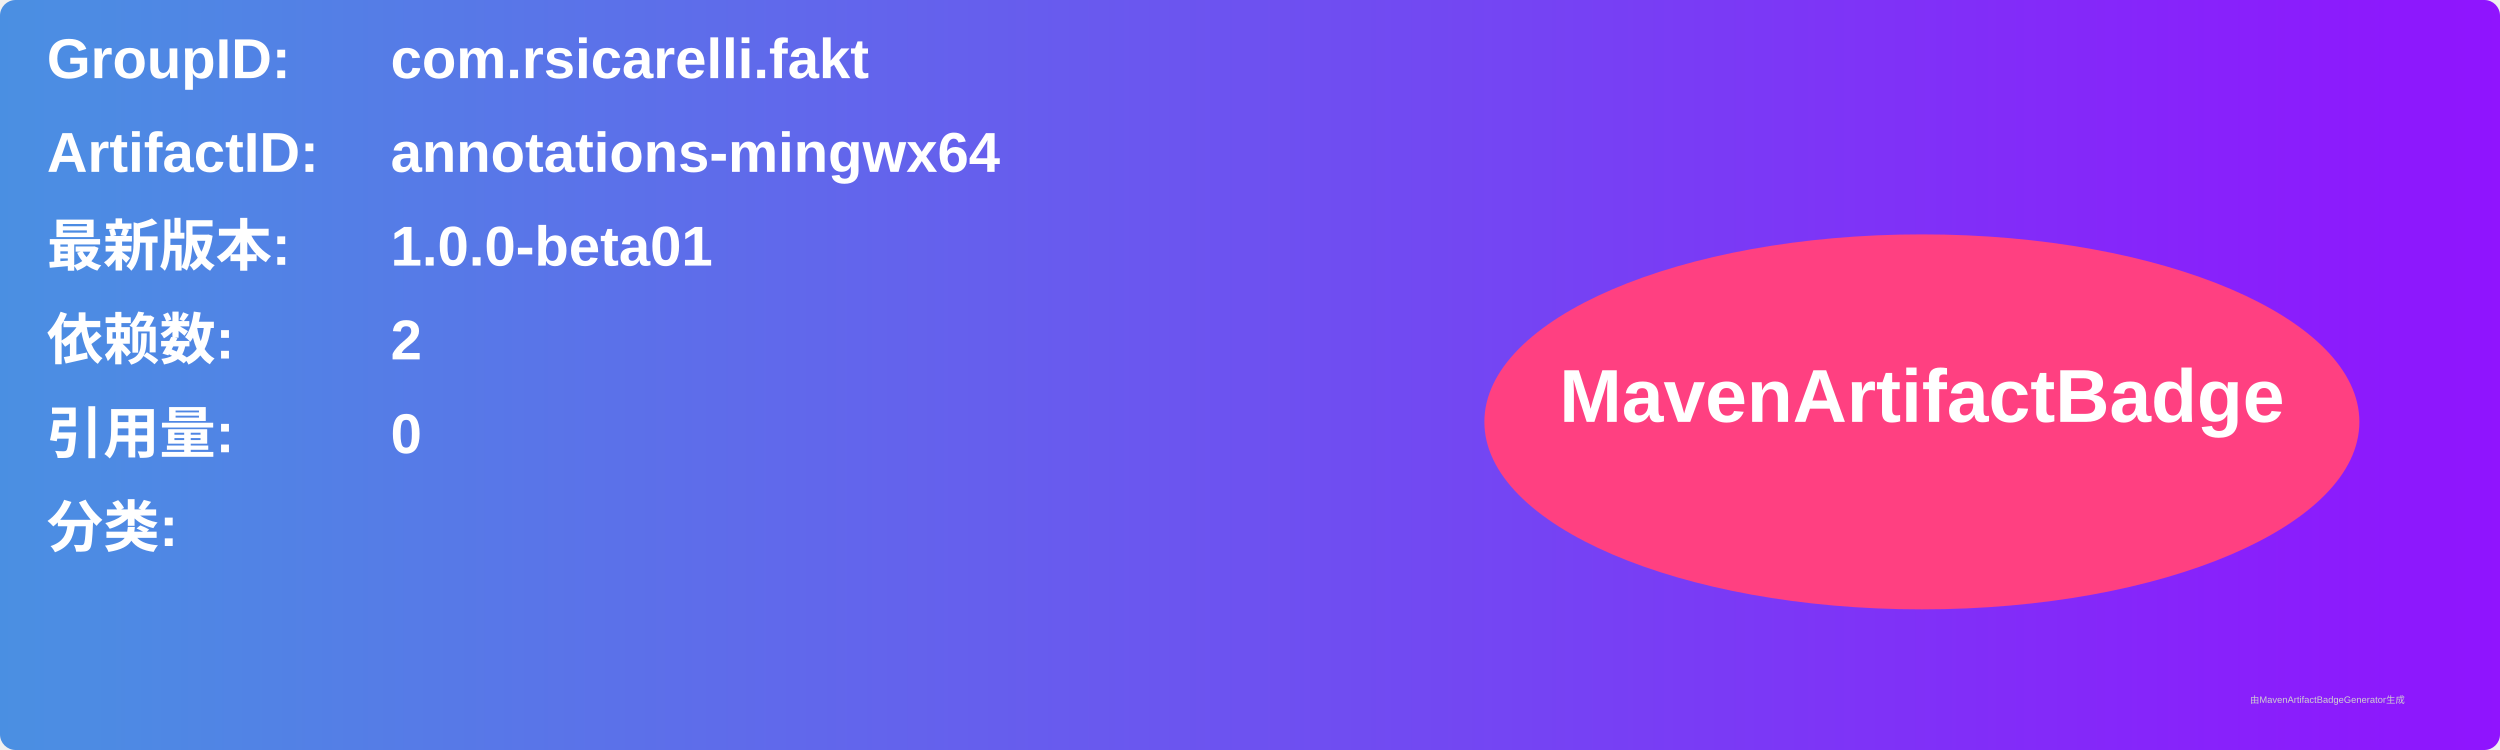
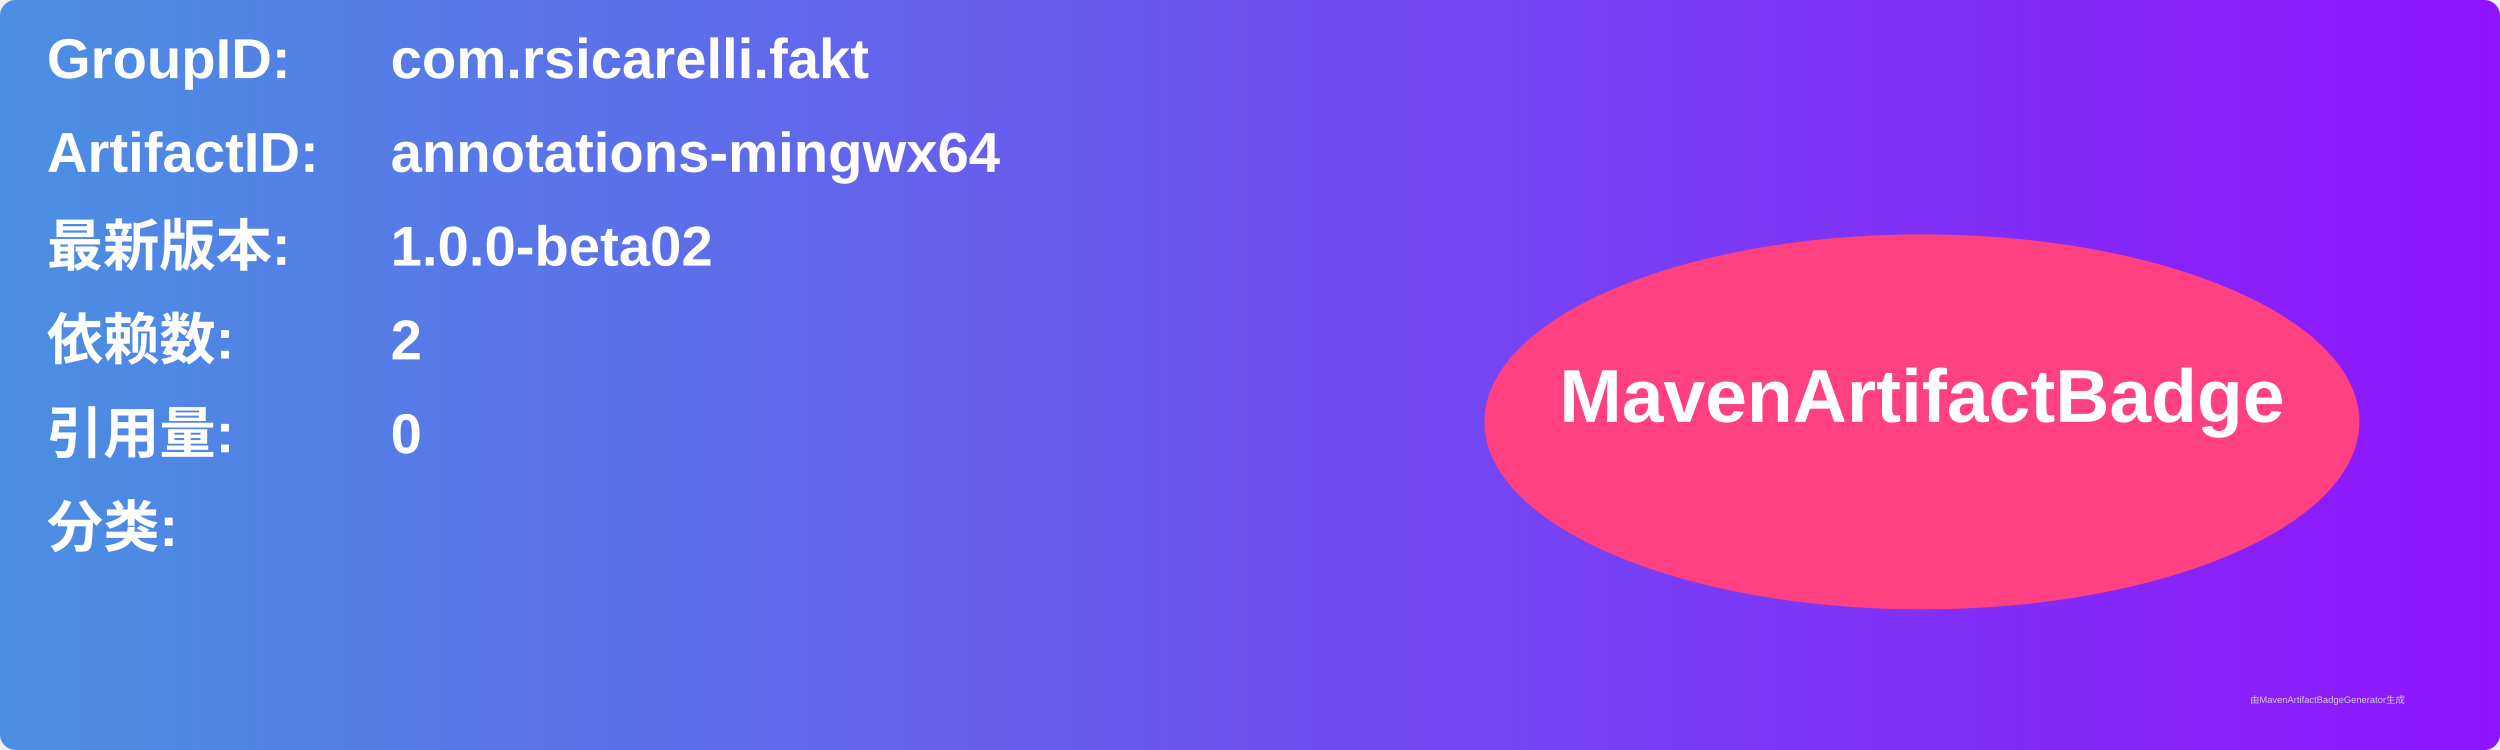
<svg xmlns="http://www.w3.org/2000/svg" width="800" height="240" viewBox="0 0 800 240">
  <linearGradient id="grad" x1="0%" y1="0%" x2="100%" y2="0%">
    <stop offset="0%" stop-color="#4a90e2" />
    <stop offset="100%" stop-color="#9013fe" />
  </linearGradient>
  <rect width="100%" height="100%" rx="5" ry="5" fill="url(#grad)" />
  <g transform="translate(15, 15)">
    <text x="0" y="10" font-family="Arial" font-size="18" fill="white" font-weight="bold" width="260">GroupID:</text>
    <text x="110" y="10" font-family="Arial" font-size="18" fill="white" font-weight="bold" width="460">com.rsicarelli.fakt</text>
    <text x="0" y="40" font-family="Arial" font-size="18" fill="white" font-weight="bold" width="260">ArtifactID:</text>
    <text x="110" y="40" font-family="Arial" font-size="18" fill="white" font-weight="bold" width="460">annotations-mingwx64</text>
    <text x="0" y="70" font-family="Arial" font-size="18" fill="white" font-weight="bold">最新版本:</text>
    <text x="110" y="70" font-family="Arial" font-size="18" fill="white" font-weight="bold">
-       <tspan font-weight="bold">1.0.0-beta01</tspan>
+       <tspan font-weight="bold">1.0.0-beta02</tspan>
    </text>
    <text x="0" y="100" font-family="Arial" font-size="18" fill="white" font-weight="bold">依赖数: </text>
    <text x="110" y="100" font-family="Arial" font-size="18" fill="white">
      <tspan font-weight="bold">2</tspan>
    </text>
    <text x="0" y="130" font-family="Arial" font-size="18" fill="white" font-weight="bold">引用量: </text>
    <text x="110" y="130" font-family="Arial" font-size="18" fill="white">
      <tspan font-weight="bold">0</tspan>
    </text>
    <text x="0" y="160" font-family="Arial" font-size="18" fill="white" font-weight="bold">分类:</text>
    <text x="10" y="190" font-family="Arial" font-size="10" fill="white">
      <tspan font-weight="bold" />
    </text>
    <ellipse cx="600" cy="120" rx="140" ry="60" fill="#ff4081" />
    <text x="600" y="120" text-anchor="middle" font-family="Arial" font-size="24" fill="white" font-weight="bold">MavenArtifactBadge</text>
  </g>
  <text x="720" y="225" font-family="Arial" font-size="3" fill="#d0d0d0">由MavenArtifactBadgeGenerator生成</text>
</svg>
